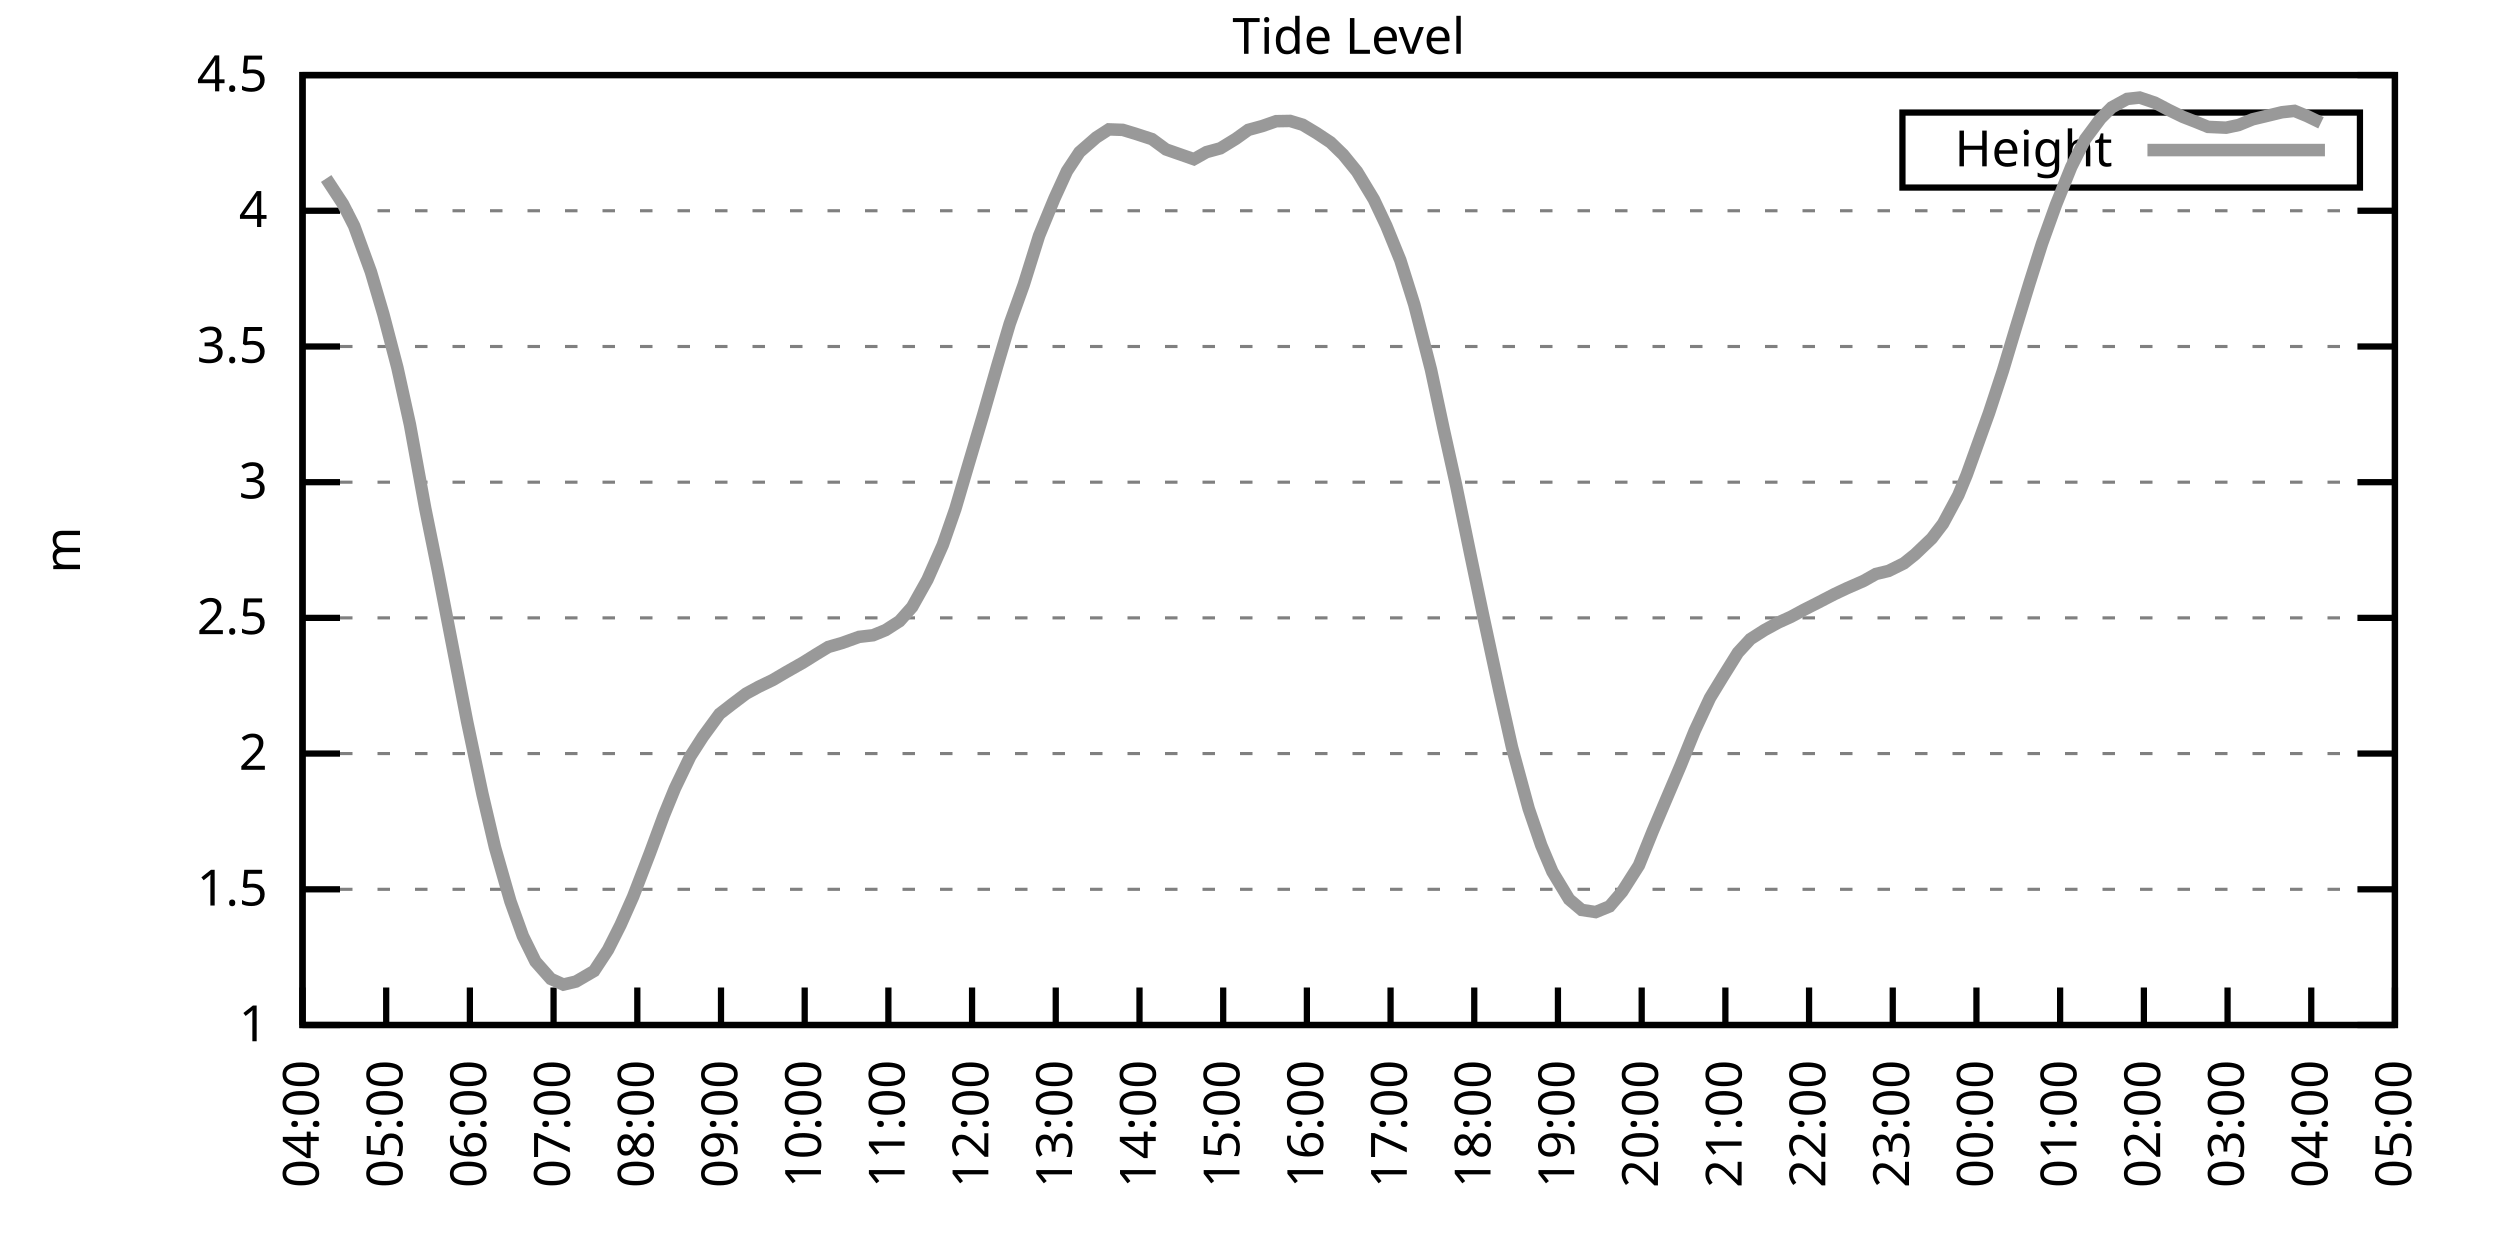
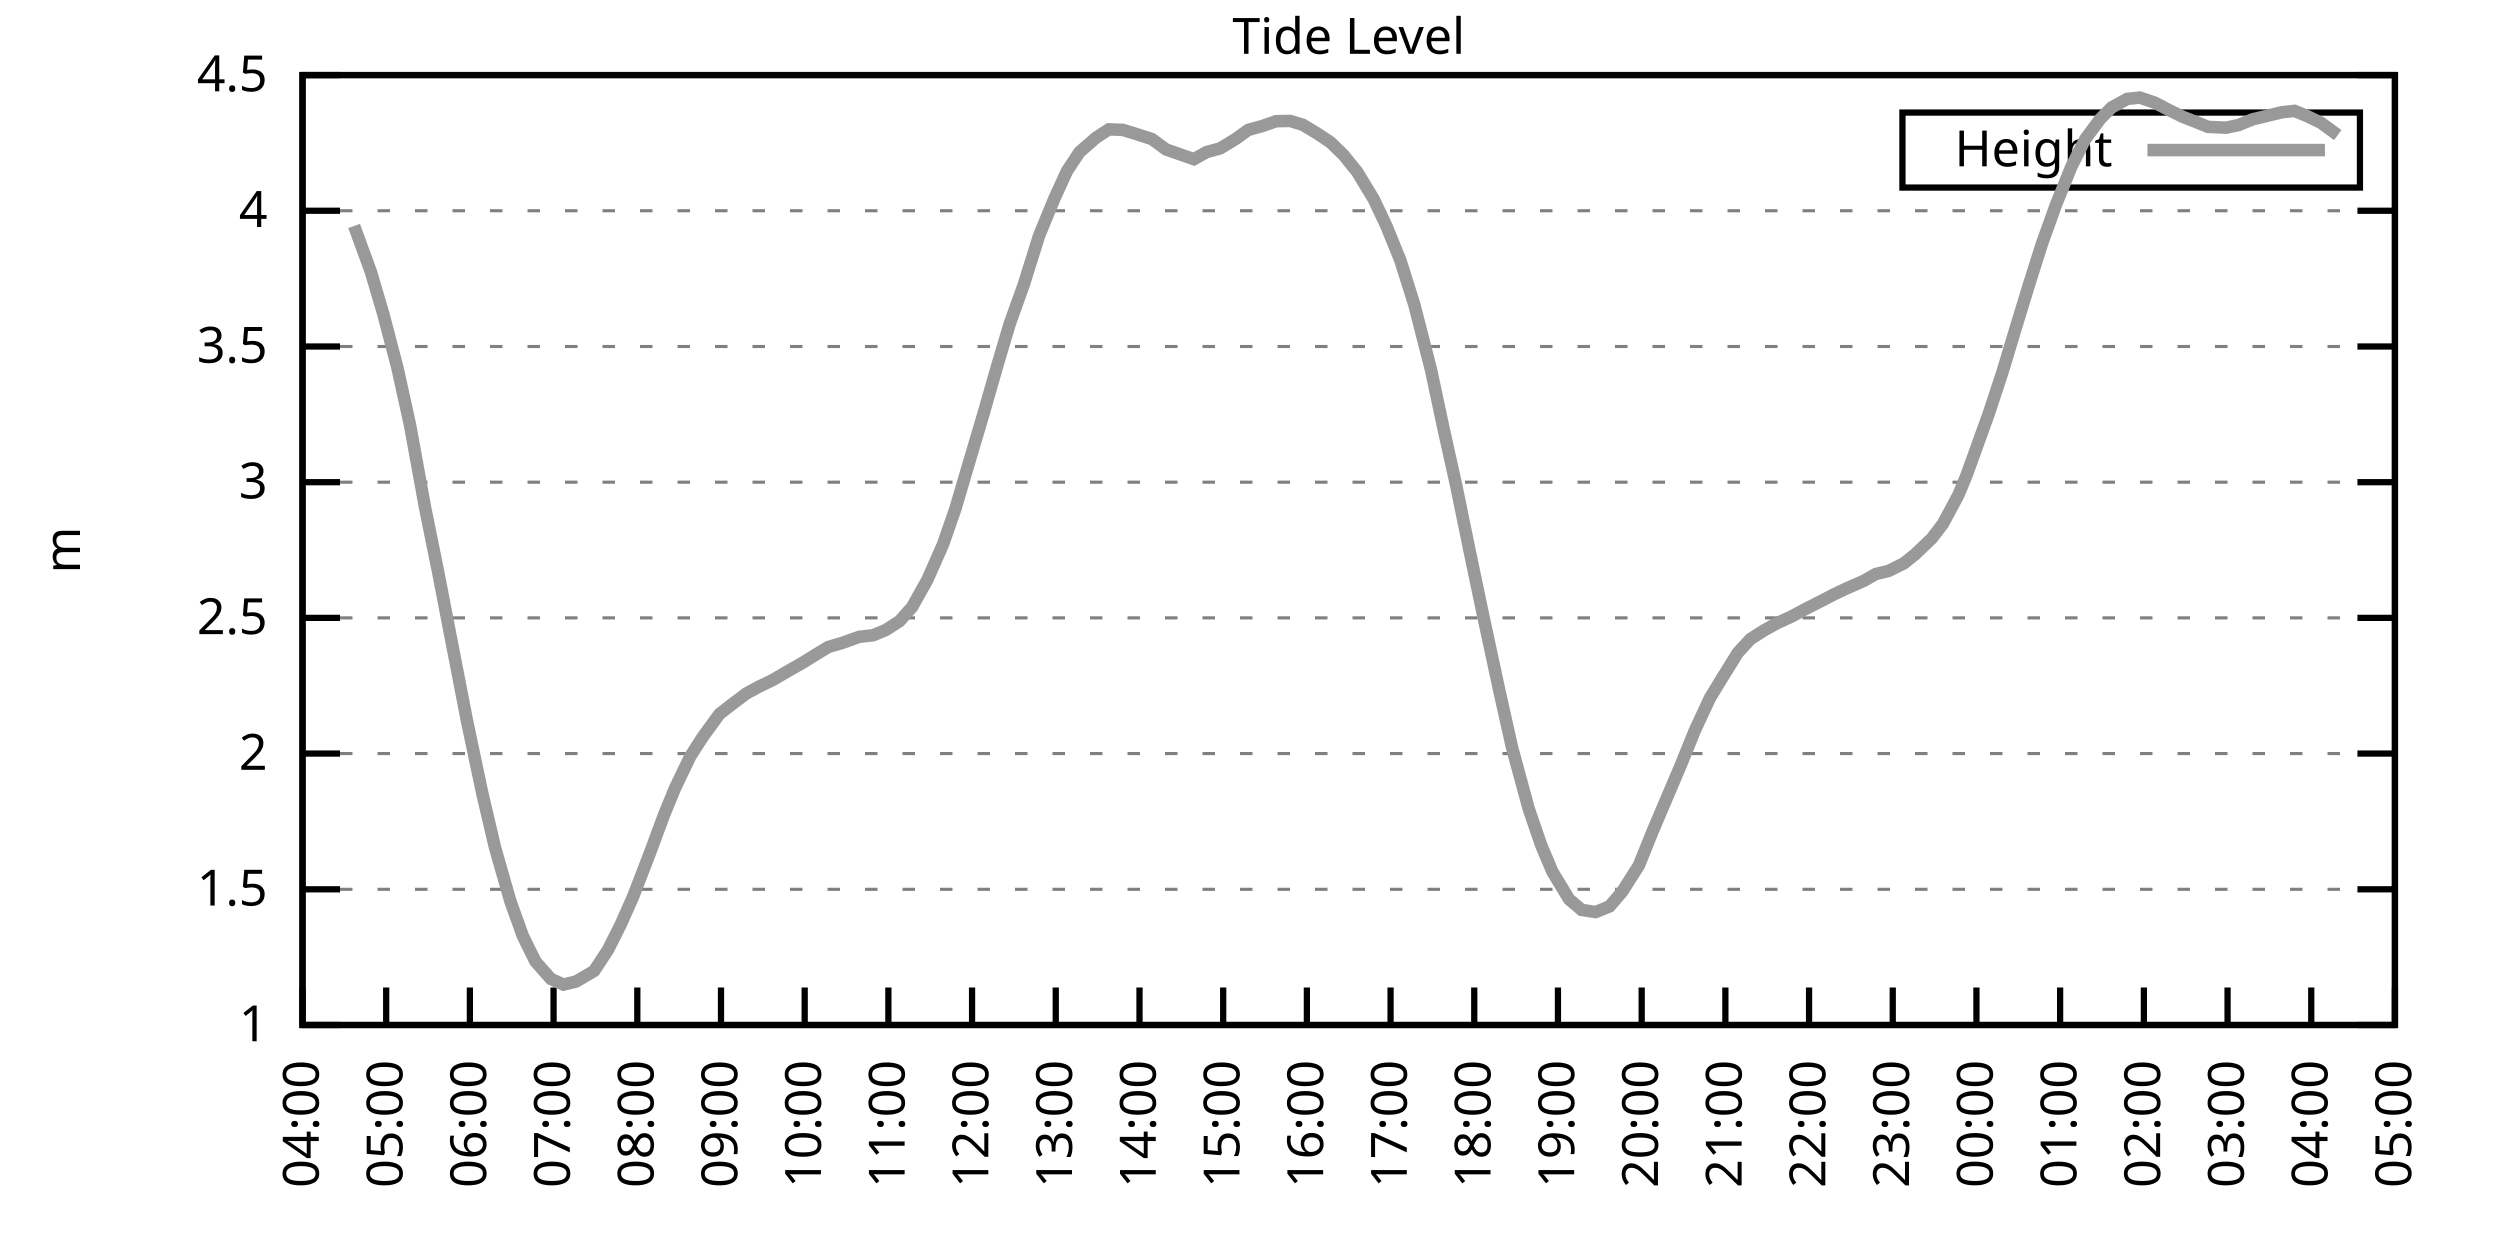
<svg xmlns="http://www.w3.org/2000/svg" xmlns:xlink="http://www.w3.org/1999/xlink" width="400" height="200" viewBox="0 0 400 200">
  <g id="gnuplot_canvas">
    <rect x="0" y="0" width="400" height="200" fill="none" />
    <defs>
      <circle id="gpDot" r="0.5" stroke-width="0.5" stroke="currentColor" />
      <path id="gpPt0" stroke-width="0.333" stroke="currentColor" d="M-1,0 h2 M0,-1 v2" />
      <path id="gpPt1" stroke-width="0.333" stroke="currentColor" d="M-1,-1 L1,1 M1,-1 L-1,1" />
      <path id="gpPt2" stroke-width="0.333" stroke="currentColor" d="M-1,0 L1,0 M0,-1 L0,1 M-1,-1 L1,1 M-1,1 L1,-1" />
      <rect id="gpPt3" stroke-width="0.333" stroke="currentColor" x="-1" y="-1" width="2" height="2" />
      <rect id="gpPt4" stroke-width="0.333" stroke="currentColor" fill="currentColor" x="-1" y="-1" width="2" height="2" />
      <circle id="gpPt5" stroke-width="0.333" stroke="currentColor" cx="0" cy="0" r="1" />
      <use xlink:href="#gpPt5" id="gpPt6" fill="currentColor" stroke="none" />
      <path id="gpPt7" stroke-width="0.333" stroke="currentColor" d="M0,-1.33 L-1.33,0.67 L1.33,0.67 z" />
      <use xlink:href="#gpPt7" id="gpPt8" fill="currentColor" stroke="none" />
      <use xlink:href="#gpPt7" id="gpPt9" stroke="currentColor" transform="rotate(180)" />
      <use xlink:href="#gpPt9" id="gpPt10" fill="currentColor" stroke="none" />
      <use xlink:href="#gpPt3" id="gpPt11" stroke="currentColor" transform="rotate(45)" />
      <use xlink:href="#gpPt11" id="gpPt12" fill="currentColor" stroke="none" />
      <path id="gpPt13" stroke-width="0.333" stroke="currentColor" d="M0,1.330 L1.265,0.411 L0.782,-1.067 L-0.782,-1.076 L-1.265,0.411 z" />
      <use xlink:href="#gpPt13" id="gpPt14" fill="currentColor" stroke="none" />
      <filter id="textbox" filterUnits="objectBoundingBox" x="0" y="0" height="1" width="1">
        <feFlood flood-color="white" flood-opacity="1" result="bgnd" />
        <feComposite in="SourceGraphic" in2="bgnd" operator="atop" />
      </filter>
      <filter id="greybox" filterUnits="objectBoundingBox" x="0" y="0" height="1" width="1">
        <feFlood flood-color="lightgrey" flood-opacity="1" result="grey" />
        <feComposite in="SourceGraphic" in2="grey" operator="atop" />
      </filter>
    </defs>
    <g fill="none" color="white" stroke="currentColor" stroke-width="1.00" stroke-linecap="butt" stroke-linejoin="miter">
</g>
    <g fill="none" color="black" stroke="currentColor" stroke-width="1.00" stroke-linecap="butt" stroke-linejoin="miter">
      <g stroke="none" shape-rendering="crispEdges">
        <polygon fill="rgb(255, 255, 255)" points="48.40,164.00 383.18,164.00 383.18,12.02 48.40,12.02 " />
      </g>
    </g>
    <g fill="none" color="black" stroke="currentColor" stroke-width="1.00" stroke-linecap="butt" stroke-linejoin="miter">
</g>
    <g fill="none" color="black" stroke="black" stroke-width="0.50" stroke-linecap="butt" stroke-linejoin="miter">
</g>
    <g fill="none" color="gray" stroke="currentColor" stroke-width="0.50" stroke-linecap="butt" stroke-linejoin="miter">
      <path stroke="gray" stroke-dasharray="2,4" class="gridline" d="M48.40,164.00 L383.19,164.00  " />
    </g>
    <g fill="none" color="gray" stroke="gray" stroke-width="1.00" stroke-linecap="butt" stroke-linejoin="miter">
</g>
    <g fill="none" color="black" stroke="currentColor" stroke-width="1.00" stroke-linecap="butt" stroke-linejoin="miter">
      <path stroke="black" d="M48.40,164.00 L54.40,164.00 M383.19,164.00 L377.19,164.00  " />
      <g transform="translate(42.80,166.60)" stroke="none" fill="black" font-family="Sans" font-size="8.00" text-anchor="end">
        <text>
          <tspan font-family="Sans"> 1</tspan>
        </text>
      </g>
    </g>
    <g fill="none" color="black" stroke="currentColor" stroke-width="1.00" stroke-linecap="butt" stroke-linejoin="miter">
</g>
    <g fill="none" color="black" stroke="black" stroke-width="0.50" stroke-linecap="butt" stroke-linejoin="miter">
</g>
    <g fill="none" color="gray" stroke="currentColor" stroke-width="0.50" stroke-linecap="butt" stroke-linejoin="miter">
      <path stroke="gray" stroke-dasharray="2,4" class="gridline" d="M48.40,142.29 L383.19,142.29  " />
    </g>
    <g fill="none" color="gray" stroke="gray" stroke-width="1.00" stroke-linecap="butt" stroke-linejoin="miter">
</g>
    <g fill="none" color="black" stroke="currentColor" stroke-width="1.00" stroke-linecap="butt" stroke-linejoin="miter">
      <path stroke="black" d="M48.40,142.29 L54.40,142.29 M383.19,142.29 L377.19,142.29  " />
      <g transform="translate(42.80,144.89)" stroke="none" fill="black" font-family="Sans" font-size="8.00" text-anchor="end">
        <text>
          <tspan font-family="Sans"> 1.5</tspan>
        </text>
      </g>
    </g>
    <g fill="none" color="black" stroke="currentColor" stroke-width="1.00" stroke-linecap="butt" stroke-linejoin="miter">
</g>
    <g fill="none" color="black" stroke="black" stroke-width="0.50" stroke-linecap="butt" stroke-linejoin="miter">
</g>
    <g fill="none" color="gray" stroke="currentColor" stroke-width="0.50" stroke-linecap="butt" stroke-linejoin="miter">
      <path stroke="gray" stroke-dasharray="2,4" class="gridline" d="M48.40,120.57 L383.19,120.57  " />
    </g>
    <g fill="none" color="gray" stroke="gray" stroke-width="1.00" stroke-linecap="butt" stroke-linejoin="miter">
</g>
    <g fill="none" color="black" stroke="currentColor" stroke-width="1.00" stroke-linecap="butt" stroke-linejoin="miter">
      <path stroke="black" d="M48.40,120.57 L54.40,120.57 M383.19,120.57 L377.19,120.57  " />
      <g transform="translate(42.80,123.17)" stroke="none" fill="black" font-family="Sans" font-size="8.00" text-anchor="end">
        <text>
          <tspan font-family="Sans"> 2</tspan>
        </text>
      </g>
    </g>
    <g fill="none" color="black" stroke="currentColor" stroke-width="1.00" stroke-linecap="butt" stroke-linejoin="miter">
</g>
    <g fill="none" color="black" stroke="black" stroke-width="0.50" stroke-linecap="butt" stroke-linejoin="miter">
</g>
    <g fill="none" color="gray" stroke="currentColor" stroke-width="0.50" stroke-linecap="butt" stroke-linejoin="miter">
      <path stroke="gray" stroke-dasharray="2,4" class="gridline" d="M48.40,98.86 L383.19,98.86  " />
    </g>
    <g fill="none" color="gray" stroke="gray" stroke-width="1.00" stroke-linecap="butt" stroke-linejoin="miter">
</g>
    <g fill="none" color="black" stroke="currentColor" stroke-width="1.00" stroke-linecap="butt" stroke-linejoin="miter">
      <path stroke="black" d="M48.40,98.86 L54.40,98.86 M383.19,98.86 L377.19,98.86  " />
      <g transform="translate(42.80,101.46)" stroke="none" fill="black" font-family="Sans" font-size="8.00" text-anchor="end">
        <text>
          <tspan font-family="Sans"> 2.5</tspan>
        </text>
      </g>
    </g>
    <g fill="none" color="black" stroke="currentColor" stroke-width="1.00" stroke-linecap="butt" stroke-linejoin="miter">
</g>
    <g fill="none" color="black" stroke="black" stroke-width="0.50" stroke-linecap="butt" stroke-linejoin="miter">
</g>
    <g fill="none" color="gray" stroke="currentColor" stroke-width="0.50" stroke-linecap="butt" stroke-linejoin="miter">
      <path stroke="gray" stroke-dasharray="2,4" class="gridline" d="M48.40,77.15 L383.19,77.15  " />
    </g>
    <g fill="none" color="gray" stroke="gray" stroke-width="1.00" stroke-linecap="butt" stroke-linejoin="miter">
</g>
    <g fill="none" color="black" stroke="currentColor" stroke-width="1.00" stroke-linecap="butt" stroke-linejoin="miter">
      <path stroke="black" d="M48.40,77.15 L54.40,77.15 M383.19,77.15 L377.19,77.15  " />
      <g transform="translate(42.80,79.75)" stroke="none" fill="black" font-family="Sans" font-size="8.00" text-anchor="end">
        <text>
          <tspan font-family="Sans"> 3</tspan>
        </text>
      </g>
    </g>
    <g fill="none" color="black" stroke="currentColor" stroke-width="1.00" stroke-linecap="butt" stroke-linejoin="miter">
</g>
    <g fill="none" color="black" stroke="black" stroke-width="0.50" stroke-linecap="butt" stroke-linejoin="miter">
</g>
    <g fill="none" color="gray" stroke="currentColor" stroke-width="0.50" stroke-linecap="butt" stroke-linejoin="miter">
      <path stroke="gray" stroke-dasharray="2,4" class="gridline" d="M48.40,55.44 L383.19,55.44  " />
    </g>
    <g fill="none" color="gray" stroke="gray" stroke-width="1.00" stroke-linecap="butt" stroke-linejoin="miter">
</g>
    <g fill="none" color="black" stroke="currentColor" stroke-width="1.00" stroke-linecap="butt" stroke-linejoin="miter">
      <path stroke="black" d="M48.40,55.44 L54.40,55.44 M383.19,55.44 L377.19,55.44  " />
      <g transform="translate(42.80,58.04)" stroke="none" fill="black" font-family="Sans" font-size="8.00" text-anchor="end">
        <text>
          <tspan font-family="Sans"> 3.5</tspan>
        </text>
      </g>
    </g>
    <g fill="none" color="black" stroke="currentColor" stroke-width="1.00" stroke-linecap="butt" stroke-linejoin="miter">
</g>
    <g fill="none" color="black" stroke="black" stroke-width="0.50" stroke-linecap="butt" stroke-linejoin="miter">
</g>
    <g fill="none" color="gray" stroke="currentColor" stroke-width="0.50" stroke-linecap="butt" stroke-linejoin="miter">
      <path stroke="gray" stroke-dasharray="2,4" class="gridline" d="M48.40,33.72 L383.19,33.72  " />
    </g>
    <g fill="none" color="gray" stroke="gray" stroke-width="1.00" stroke-linecap="butt" stroke-linejoin="miter">
</g>
    <g fill="none" color="black" stroke="currentColor" stroke-width="1.00" stroke-linecap="butt" stroke-linejoin="miter">
      <path stroke="black" d="M48.40,33.72 L54.40,33.72 M383.19,33.72 L377.19,33.72  " />
      <g transform="translate(42.80,36.32)" stroke="none" fill="black" font-family="Sans" font-size="8.00" text-anchor="end">
        <text>
          <tspan font-family="Sans"> 4</tspan>
        </text>
      </g>
    </g>
    <g fill="none" color="black" stroke="currentColor" stroke-width="1.00" stroke-linecap="butt" stroke-linejoin="miter">
</g>
    <g fill="none" color="black" stroke="black" stroke-width="0.50" stroke-linecap="butt" stroke-linejoin="miter">
</g>
    <g fill="none" color="gray" stroke="currentColor" stroke-width="0.50" stroke-linecap="butt" stroke-linejoin="miter">
      <path stroke="gray" stroke-dasharray="2,4" class="gridline" d="M48.40,12.01 L383.19,12.01  " />
    </g>
    <g fill="none" color="gray" stroke="gray" stroke-width="1.00" stroke-linecap="butt" stroke-linejoin="miter">
</g>
    <g fill="none" color="black" stroke="currentColor" stroke-width="1.00" stroke-linecap="butt" stroke-linejoin="miter">
      <path stroke="black" d="M48.40,12.01 L54.40,12.01 M383.19,12.01 L377.19,12.01  " />
      <g transform="translate(42.80,14.61)" stroke="none" fill="black" font-family="Sans" font-size="8.00" text-anchor="end">
        <text>
          <tspan font-family="Sans"> 4.5</tspan>
        </text>
      </g>
    </g>
    <g fill="none" color="black" stroke="currentColor" stroke-width="1.00" stroke-linecap="butt" stroke-linejoin="miter">
      <path stroke="black" d="M48.40,164.00 L48.40,158.00  " />
      <g transform="translate(51.00,169.60) rotate(270.00)" stroke="none" fill="black" font-family="Sans" font-size="8.00" text-anchor="end">
        <text>
          <tspan font-family="Sans">04:00</tspan>
        </text>
      </g>
    </g>
    <g fill="none" color="black" stroke="currentColor" stroke-width="1.00" stroke-linecap="butt" stroke-linejoin="miter">
      <path stroke="black" d="M61.79,164.00 L61.79,158.00  " />
      <g transform="translate(64.39,169.60) rotate(270.00)" stroke="none" fill="black" font-family="Sans" font-size="8.00" text-anchor="end">
        <text>
          <tspan font-family="Sans">05:00</tspan>
        </text>
      </g>
    </g>
    <g fill="none" color="black" stroke="currentColor" stroke-width="1.00" stroke-linecap="butt" stroke-linejoin="miter">
      <path stroke="black" d="M75.18,164.00 L75.18,158.00  " />
      <g transform="translate(77.78,169.60) rotate(270.00)" stroke="none" fill="black" font-family="Sans" font-size="8.00" text-anchor="end">
        <text>
          <tspan font-family="Sans">06:00</tspan>
        </text>
      </g>
    </g>
    <g fill="none" color="black" stroke="currentColor" stroke-width="1.00" stroke-linecap="butt" stroke-linejoin="miter">
      <path stroke="black" d="M88.57,164.00 L88.57,158.00  " />
      <g transform="translate(91.17,169.60) rotate(270.00)" stroke="none" fill="black" font-family="Sans" font-size="8.00" text-anchor="end">
        <text>
          <tspan font-family="Sans">07:00</tspan>
        </text>
      </g>
    </g>
    <g fill="none" color="black" stroke="currentColor" stroke-width="1.00" stroke-linecap="butt" stroke-linejoin="miter">
      <path stroke="black" d="M101.97,164.00 L101.97,158.00  " />
      <g transform="translate(104.57,169.60) rotate(270.00)" stroke="none" fill="black" font-family="Sans" font-size="8.00" text-anchor="end">
        <text>
          <tspan font-family="Sans">08:00</tspan>
        </text>
      </g>
    </g>
    <g fill="none" color="black" stroke="currentColor" stroke-width="1.00" stroke-linecap="butt" stroke-linejoin="miter">
      <path stroke="black" d="M115.36,164.00 L115.36,158.00  " />
      <g transform="translate(117.96,169.60) rotate(270.00)" stroke="none" fill="black" font-family="Sans" font-size="8.00" text-anchor="end">
        <text>
          <tspan font-family="Sans">09:00</tspan>
        </text>
      </g>
    </g>
    <g fill="none" color="black" stroke="currentColor" stroke-width="1.00" stroke-linecap="butt" stroke-linejoin="miter">
      <path stroke="black" d="M128.75,164.00 L128.75,158.00  " />
      <g transform="translate(131.35,169.60) rotate(270.00)" stroke="none" fill="black" font-family="Sans" font-size="8.00" text-anchor="end">
        <text>
          <tspan font-family="Sans">10:00</tspan>
        </text>
      </g>
    </g>
    <g fill="none" color="black" stroke="currentColor" stroke-width="1.00" stroke-linecap="butt" stroke-linejoin="miter">
      <path stroke="black" d="M142.14,164.00 L142.14,158.00  " />
      <g transform="translate(144.74,169.60) rotate(270.00)" stroke="none" fill="black" font-family="Sans" font-size="8.00" text-anchor="end">
        <text>
          <tspan font-family="Sans">11:00</tspan>
        </text>
      </g>
    </g>
    <g fill="none" color="black" stroke="currentColor" stroke-width="1.00" stroke-linecap="butt" stroke-linejoin="miter">
      <path stroke="black" d="M155.53,164.00 L155.53,158.00  " />
      <g transform="translate(158.13,169.60) rotate(270.00)" stroke="none" fill="black" font-family="Sans" font-size="8.00" text-anchor="end">
        <text>
          <tspan font-family="Sans">12:00</tspan>
        </text>
      </g>
    </g>
    <g fill="none" color="black" stroke="currentColor" stroke-width="1.00" stroke-linecap="butt" stroke-linejoin="miter">
      <path stroke="black" d="M168.92,164.00 L168.92,158.00  " />
      <g transform="translate(171.52,169.60) rotate(270.00)" stroke="none" fill="black" font-family="Sans" font-size="8.00" text-anchor="end">
        <text>
          <tspan font-family="Sans">13:00</tspan>
        </text>
      </g>
    </g>
    <g fill="none" color="black" stroke="currentColor" stroke-width="1.00" stroke-linecap="butt" stroke-linejoin="miter">
      <path stroke="black" d="M182.32,164.00 L182.32,158.00  " />
      <g transform="translate(184.92,169.60) rotate(270.00)" stroke="none" fill="black" font-family="Sans" font-size="8.00" text-anchor="end">
        <text>
          <tspan font-family="Sans">14:00</tspan>
        </text>
      </g>
    </g>
    <g fill="none" color="black" stroke="currentColor" stroke-width="1.00" stroke-linecap="butt" stroke-linejoin="miter">
      <path stroke="black" d="M195.71,164.00 L195.71,158.00  " />
      <g transform="translate(198.31,169.60) rotate(270.00)" stroke="none" fill="black" font-family="Sans" font-size="8.00" text-anchor="end">
        <text>
          <tspan font-family="Sans">15:00</tspan>
        </text>
      </g>
    </g>
    <g fill="none" color="black" stroke="currentColor" stroke-width="1.00" stroke-linecap="butt" stroke-linejoin="miter">
      <path stroke="black" d="M209.10,164.00 L209.10,158.00  " />
      <g transform="translate(211.70,169.60) rotate(270.00)" stroke="none" fill="black" font-family="Sans" font-size="8.00" text-anchor="end">
        <text>
          <tspan font-family="Sans">16:00</tspan>
        </text>
      </g>
    </g>
    <g fill="none" color="black" stroke="currentColor" stroke-width="1.00" stroke-linecap="butt" stroke-linejoin="miter">
      <path stroke="black" d="M222.49,164.00 L222.49,158.00  " />
      <g transform="translate(225.09,169.60) rotate(270.00)" stroke="none" fill="black" font-family="Sans" font-size="8.00" text-anchor="end">
        <text>
          <tspan font-family="Sans">17:00</tspan>
        </text>
      </g>
    </g>
    <g fill="none" color="black" stroke="currentColor" stroke-width="1.00" stroke-linecap="butt" stroke-linejoin="miter">
      <path stroke="black" d="M235.88,164.00 L235.88,158.00  " />
      <g transform="translate(238.48,169.60) rotate(270.00)" stroke="none" fill="black" font-family="Sans" font-size="8.00" text-anchor="end">
        <text>
          <tspan font-family="Sans">18:00</tspan>
        </text>
      </g>
    </g>
    <g fill="none" color="black" stroke="currentColor" stroke-width="1.00" stroke-linecap="butt" stroke-linejoin="miter">
      <path stroke="black" d="M249.27,164.00 L249.27,158.00  " />
      <g transform="translate(251.87,169.60) rotate(270.00)" stroke="none" fill="black" font-family="Sans" font-size="8.00" text-anchor="end">
        <text>
          <tspan font-family="Sans">19:00</tspan>
        </text>
      </g>
    </g>
    <g fill="none" color="black" stroke="currentColor" stroke-width="1.00" stroke-linecap="butt" stroke-linejoin="miter">
      <path stroke="black" d="M262.67,164.00 L262.67,158.00  " />
      <g transform="translate(265.27,169.60) rotate(270.00)" stroke="none" fill="black" font-family="Sans" font-size="8.00" text-anchor="end">
        <text>
          <tspan font-family="Sans">20:00</tspan>
        </text>
      </g>
    </g>
    <g fill="none" color="black" stroke="currentColor" stroke-width="1.00" stroke-linecap="butt" stroke-linejoin="miter">
      <path stroke="black" d="M276.06,164.00 L276.06,158.00  " />
      <g transform="translate(278.66,169.60) rotate(270.00)" stroke="none" fill="black" font-family="Sans" font-size="8.00" text-anchor="end">
        <text>
          <tspan font-family="Sans">21:00</tspan>
        </text>
      </g>
    </g>
    <g fill="none" color="black" stroke="currentColor" stroke-width="1.00" stroke-linecap="butt" stroke-linejoin="miter">
      <path stroke="black" d="M289.45,164.00 L289.45,158.00  " />
      <g transform="translate(292.05,169.60) rotate(270.00)" stroke="none" fill="black" font-family="Sans" font-size="8.00" text-anchor="end">
        <text>
          <tspan font-family="Sans">22:00</tspan>
        </text>
      </g>
    </g>
    <g fill="none" color="black" stroke="currentColor" stroke-width="1.00" stroke-linecap="butt" stroke-linejoin="miter">
      <path stroke="black" d="M302.84,164.00 L302.84,158.00  " />
      <g transform="translate(305.44,169.60) rotate(270.00)" stroke="none" fill="black" font-family="Sans" font-size="8.00" text-anchor="end">
        <text>
          <tspan font-family="Sans">23:00</tspan>
        </text>
      </g>
    </g>
    <g fill="none" color="black" stroke="currentColor" stroke-width="1.00" stroke-linecap="butt" stroke-linejoin="miter">
      <path stroke="black" d="M316.23,164.00 L316.23,158.00  " />
      <g transform="translate(318.83,169.60) rotate(270.00)" stroke="none" fill="black" font-family="Sans" font-size="8.00" text-anchor="end">
        <text>
          <tspan font-family="Sans">00:00</tspan>
        </text>
      </g>
    </g>
    <g fill="none" color="black" stroke="currentColor" stroke-width="1.00" stroke-linecap="butt" stroke-linejoin="miter">
      <path stroke="black" d="M329.62,164.00 L329.62,158.00  " />
      <g transform="translate(332.22,169.60) rotate(270.00)" stroke="none" fill="black" font-family="Sans" font-size="8.00" text-anchor="end">
        <text>
          <tspan font-family="Sans">01:00</tspan>
        </text>
      </g>
    </g>
    <g fill="none" color="black" stroke="currentColor" stroke-width="1.00" stroke-linecap="butt" stroke-linejoin="miter">
      <path stroke="black" d="M343.02,164.00 L343.02,158.00  " />
      <g transform="translate(345.62,169.60) rotate(270.00)" stroke="none" fill="black" font-family="Sans" font-size="8.00" text-anchor="end">
        <text>
          <tspan font-family="Sans">02:00</tspan>
        </text>
      </g>
    </g>
    <g fill="none" color="black" stroke="currentColor" stroke-width="1.00" stroke-linecap="butt" stroke-linejoin="miter">
      <path stroke="black" d="M356.41,164.00 L356.41,158.00  " />
      <g transform="translate(359.01,169.60) rotate(270.00)" stroke="none" fill="black" font-family="Sans" font-size="8.00" text-anchor="end">
        <text>
          <tspan font-family="Sans">03:00</tspan>
        </text>
      </g>
    </g>
    <g fill="none" color="black" stroke="currentColor" stroke-width="1.00" stroke-linecap="butt" stroke-linejoin="miter">
      <path stroke="black" d="M369.80,164.00 L369.80,158.00  " />
      <g transform="translate(372.40,169.60) rotate(270.00)" stroke="none" fill="black" font-family="Sans" font-size="8.00" text-anchor="end">
        <text>
          <tspan font-family="Sans">04:00</tspan>
        </text>
      </g>
    </g>
    <g fill="none" color="black" stroke="currentColor" stroke-width="1.00" stroke-linecap="butt" stroke-linejoin="miter">
      <path stroke="black" d="M383.19,164.00 L383.19,158.00  " />
      <g transform="translate(385.79,169.60) rotate(270.00)" stroke="none" fill="black" font-family="Sans" font-size="8.00" text-anchor="end">
        <text>
          <tspan font-family="Sans">05:00</tspan>
        </text>
      </g>
    </g>
    <g fill="none" color="black" stroke="currentColor" stroke-width="1.00" stroke-linecap="butt" stroke-linejoin="miter">
</g>
    <g fill="none" color="black" stroke="currentColor" stroke-width="1.00" stroke-linecap="butt" stroke-linejoin="miter">
      <path stroke="black" d="M48.40,12.01 L48.40,164.00 L383.19,164.00 L383.19,12.01 L48.40,12.01 Z  " />
    </g>
    <g fill="none" color="black" stroke="currentColor" stroke-width="1.00" stroke-linecap="butt" stroke-linejoin="miter">
</g>
    <g fill="none" color="black" stroke="currentColor" stroke-width="1.00" stroke-linecap="butt" stroke-linejoin="miter">
      <path stroke="black" d="M304.39,30.01 L304.39,18.01 L377.59,18.01 L377.59,30.01 L304.39,30.01 Z  " />
    </g>
    <g id="Tide_level_plot_1">
      <g fill="none" color="white" stroke="black" stroke-width="2.00" stroke-linecap="butt" stroke-linejoin="miter">
</g>
      <g fill="none" color="black" stroke="currentColor" stroke-width="2.00" stroke-linecap="butt" stroke-linejoin="miter">
        <g transform="translate(337.99,26.61)" stroke="none" fill="black" font-family="Sans" font-size="8.00" text-anchor="end">
          <text>
            <tspan font-family="Sans">Height</tspan>
          </text>
        </g>
      </g>
      <g fill="none" color="black" stroke="currentColor" stroke-width="2.00" stroke-linecap="butt" stroke-linejoin="miter">
-         <path stroke="rgb(153, 153, 153)" d="M343.59,24.01 L371.99,24.01 M52.19,28.56 L54.87,32.64 L56.66,36.15 L59.34,43.49 L61.35,50.31 L63.58,58.82   L65.59,67.94 L68.04,81.36 L70.05,91.26 L72.06,101.64 L74.74,115.45 L77.19,127.04 L79.20,135.60 L81.66,144.20   L83.66,149.76 L85.67,153.84 L88.13,156.62 L90.14,157.53 L92.15,157.05 L95.05,155.36 L97.28,151.97 L99.29,147.98   L101.30,143.46 L103.98,136.51 L106.21,130.48 L107.99,126.13 L110.45,121.01 L112.46,117.88 L115.13,114.23 L117.14,112.67   L119.38,110.98 L121.38,109.89 L123.62,108.81 L125.85,107.50 L128.53,105.98 L130.54,104.72 L132.54,103.51 L134.78,102.86   L137.45,101.90 L139.69,101.64 L141.69,100.82 L143.93,99.38 L145.94,97.12 L148.39,92.74 L150.85,87.18 L152.85,81.45   L154.86,74.63 L157.32,66.34 L159.55,58.56 L161.56,51.79 L163.79,45.58 L166.25,37.72 L168.70,31.77 L170.71,27.38   L172.72,24.34 L175.40,22.00 L177.41,20.70 L179.64,20.78 L181.65,21.39 L184.32,22.26 L186.56,23.91 L188.79,24.69   L191.02,25.47 L193.03,24.34 L195.26,23.73 L197.72,22.22 L199.73,20.78 L201.96,20.17 L204.19,19.39 L206.42,19.35   L208.43,19.96 L210.66,21.30 L212.89,22.78 L214.90,24.73 L217.13,27.47 L219.81,31.90 L221.82,36.15 L224.05,41.63   L226.29,48.75 L228.96,59.17 L230.97,68.59 L232.98,77.63 L235.21,88.48 L237.22,98.08 L239.90,110.54 L241.91,119.53   L244.59,129.39 L246.60,135.25 L248.38,139.46 L251.06,143.89 L253.07,145.59 L255.30,145.93 L257.53,145.02 L259.54,142.68   L262.22,138.47 L264.45,132.95 L266.68,127.70 L268.92,122.44 L271.15,116.93 L273.60,111.67 L275.61,108.37 L278.07,104.42   L280.07,102.25 L282.31,100.82 L284.54,99.60 L286.55,98.69 L288.56,97.60 L290.79,96.47 L293.47,95.08 L295.48,94.13   L298.15,92.96 L300.16,91.83 L302.17,91.35 L304.63,90.13 L306.41,88.70 L309.09,86.14 L310.88,83.79 L313.33,79.23   L314.67,75.98 L318.24,66.08 L320.47,59.30 L322.48,52.61 L324.71,45.32 L326.72,38.98 L328.95,32.77 L331.41,26.69   L333.64,22.26 L336.10,18.96 L337.88,17.18 L340.34,15.83 L342.35,15.61 L344.80,16.44 L347.03,17.61 L349.26,18.70   L351.27,19.48 L353.28,20.30 L356.18,20.43 L358.19,20.00 L360.42,19.09 L362.43,18.61 L365.11,17.96 L367.12,17.74   L369.13,18.57 L371.36,19.65  " />
+         <path stroke="rgb(153, 153, 153)" d="M343.59,24.01 L371.99,24.01 M56.66,36.15 L59.34,43.49 L61.35,50.31 L63.58,58.82 L65.59,67.94 L68.04,81.36   L70.05,91.26 L72.06,101.64 L74.74,115.45 L77.19,127.04 L79.20,135.60 L81.66,144.20 L83.66,149.76 L85.67,153.84   L88.13,156.62 L90.14,157.53 L92.15,157.05 L95.05,155.36 L97.28,151.97 L99.29,147.98 L101.30,143.46 L103.98,136.51   L106.21,130.48 L107.99,126.13 L110.45,121.01 L112.46,117.88 L115.13,114.23 L117.14,112.67 L119.38,110.98 L121.38,109.89   L123.62,108.81 L125.85,107.50 L128.53,105.98 L130.54,104.72 L132.54,103.51 L134.78,102.86 L137.45,101.90 L139.69,101.64   L141.69,100.82 L143.93,99.38 L145.94,97.12 L148.39,92.74 L150.85,87.18 L152.85,81.45 L154.86,74.63 L157.32,66.34   L159.55,58.56 L161.56,51.79 L163.79,45.58 L166.25,37.72 L168.70,31.77 L170.71,27.38 L172.72,24.34 L175.40,22.00   L177.41,20.70 L179.64,20.78 L181.65,21.39 L184.32,22.26 L186.56,23.91 L188.79,24.69 L191.02,25.47 L193.03,24.34   L195.26,23.73 L197.72,22.22 L199.73,20.78 L201.96,20.17 L204.19,19.39 L206.42,19.35 L208.43,19.96 L210.66,21.30   L212.89,22.78 L214.90,24.73 L217.13,27.47 L219.81,31.90 L221.82,36.15 L224.05,41.63 L226.29,48.75 L228.96,59.17   L230.97,68.59 L232.98,77.63 L235.21,88.48 L237.22,98.08 L239.90,110.54 L241.91,119.53 L244.59,129.39 L246.60,135.25   L248.38,139.46 L251.06,143.89 L253.07,145.59 L255.30,145.93 L257.53,145.02 L259.54,142.68 L262.22,138.47 L264.45,132.95   L266.68,127.70 L268.92,122.44 L271.15,116.93 L273.60,111.67 L275.61,108.37 L278.07,104.42 L280.07,102.25 L282.31,100.82   L284.54,99.60 L286.55,98.69 L288.56,97.60 L290.79,96.47 L293.47,95.08 L295.48,94.13 L298.15,92.96 L300.16,91.83   L302.17,91.35 L304.63,90.13 L306.41,88.70 L309.09,86.14 L310.88,83.79 L313.33,79.23 L314.67,75.98 L318.24,66.08   L320.47,59.30 L322.48,52.61 L324.71,45.32 L326.72,38.98 L328.95,32.77 L331.41,26.69 L333.64,22.26 L336.10,18.96   L337.88,17.18 L340.34,15.83 L342.35,15.61 L344.80,16.44 L347.03,17.61 L349.26,18.70 L351.27,19.48 L353.28,20.30   L356.18,20.43 L358.19,20.00 L360.42,19.09 L362.43,18.61 L365.11,17.96 L367.12,17.74 L369.13,18.57 L371.36,19.65   L374.04,21.61  " />
      </g>
    </g>
    <g fill="none" color="black" stroke="currentColor" stroke-width="2.00" stroke-linecap="butt" stroke-linejoin="miter">
</g>
    <g fill="none" color="black" stroke="black" stroke-width="1.00" stroke-linecap="butt" stroke-linejoin="miter">
</g>
    <g fill="none" color="black" stroke="currentColor" stroke-width="1.00" stroke-linecap="butt" stroke-linejoin="miter">
      <path stroke="black" d="M48.40,12.01 L48.40,164.00 L383.19,164.00 L383.19,12.01 L48.40,12.01 Z  " />
      <g transform="translate(12.80,88.01) rotate(270.00)" stroke="none" fill="black" font-family="Sans" font-size="8.00" text-anchor="middle">
        <text>
          <tspan font-family="Sans">m</tspan>
        </text>
      </g>
    </g>
    <g fill="none" color="black" stroke="currentColor" stroke-width="1.00" stroke-linecap="butt" stroke-linejoin="miter">
</g>
    <g fill="none" color="black" stroke="currentColor" stroke-width="1.00" stroke-linecap="butt" stroke-linejoin="miter">
      <g transform="translate(215.79,8.61)" stroke="none" fill="black" font-family="Sans" font-size="8.00" text-anchor="middle">
        <text>
          <tspan font-family="Sans">Tide Level</tspan>
        </text>
      </g>
    </g>
    <g fill="none" color="black" stroke="currentColor" stroke-width="1.00" stroke-linecap="butt" stroke-linejoin="miter">
</g>
  </g>
</svg>
